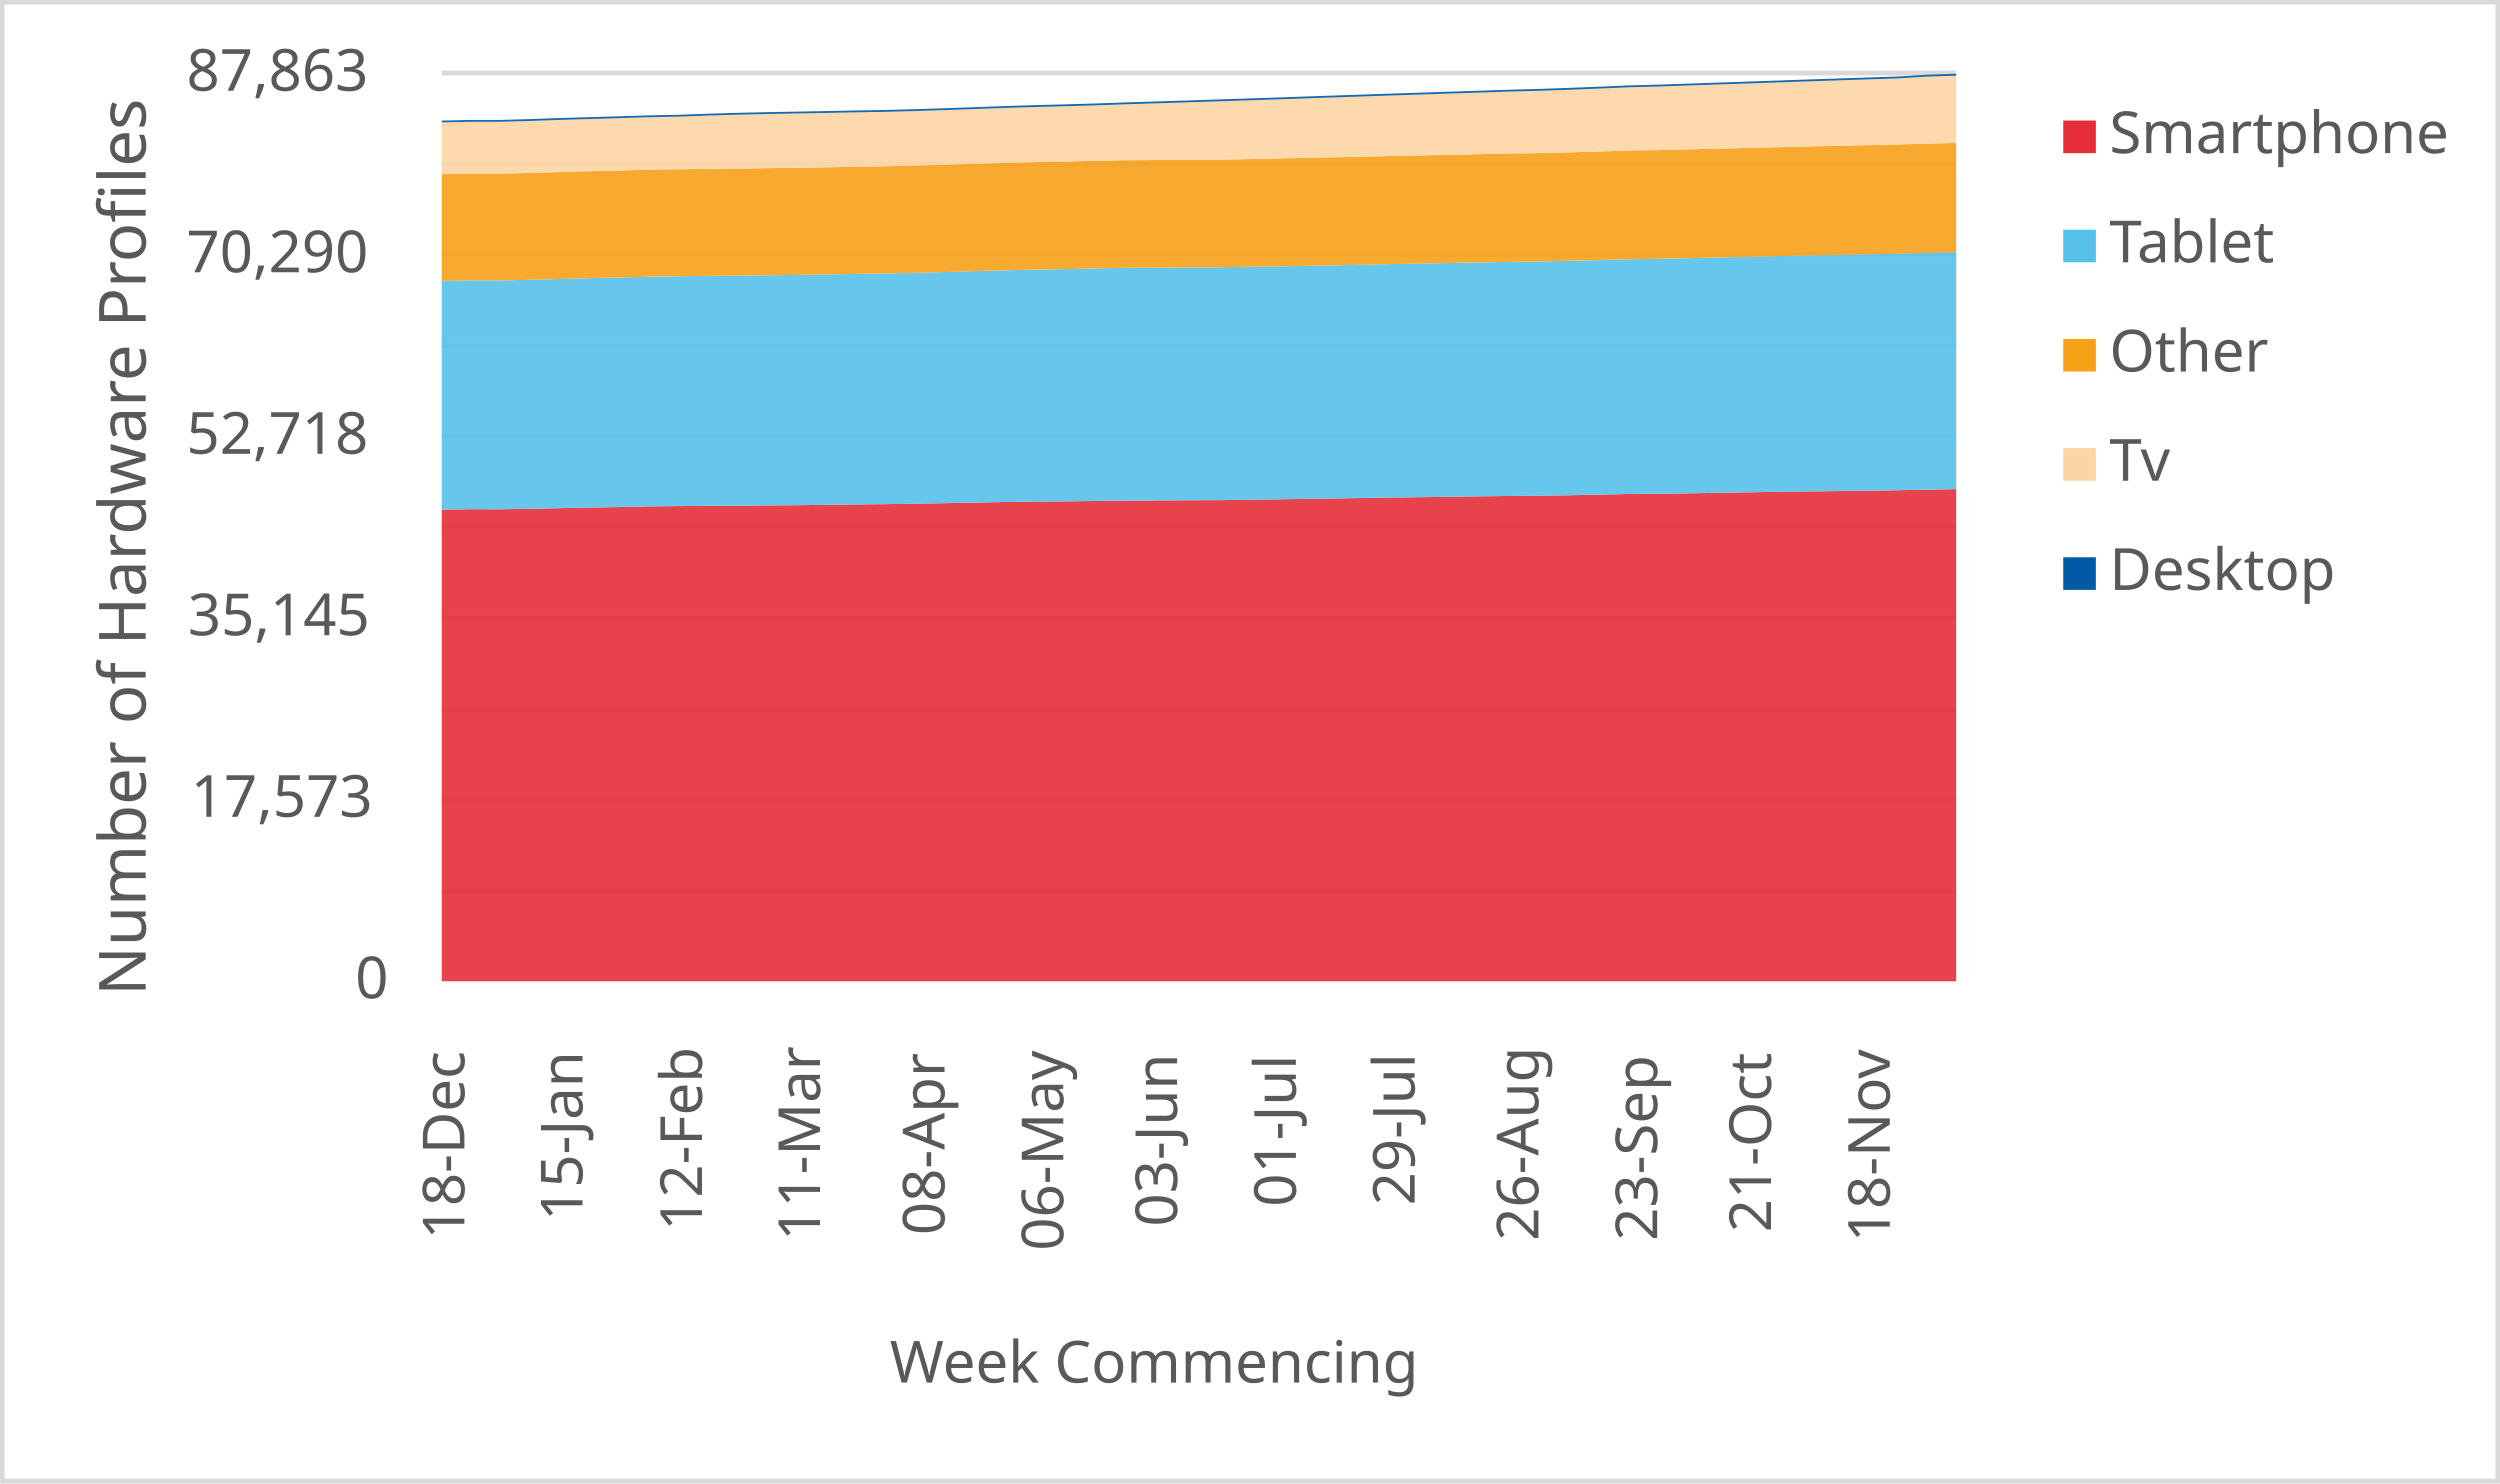
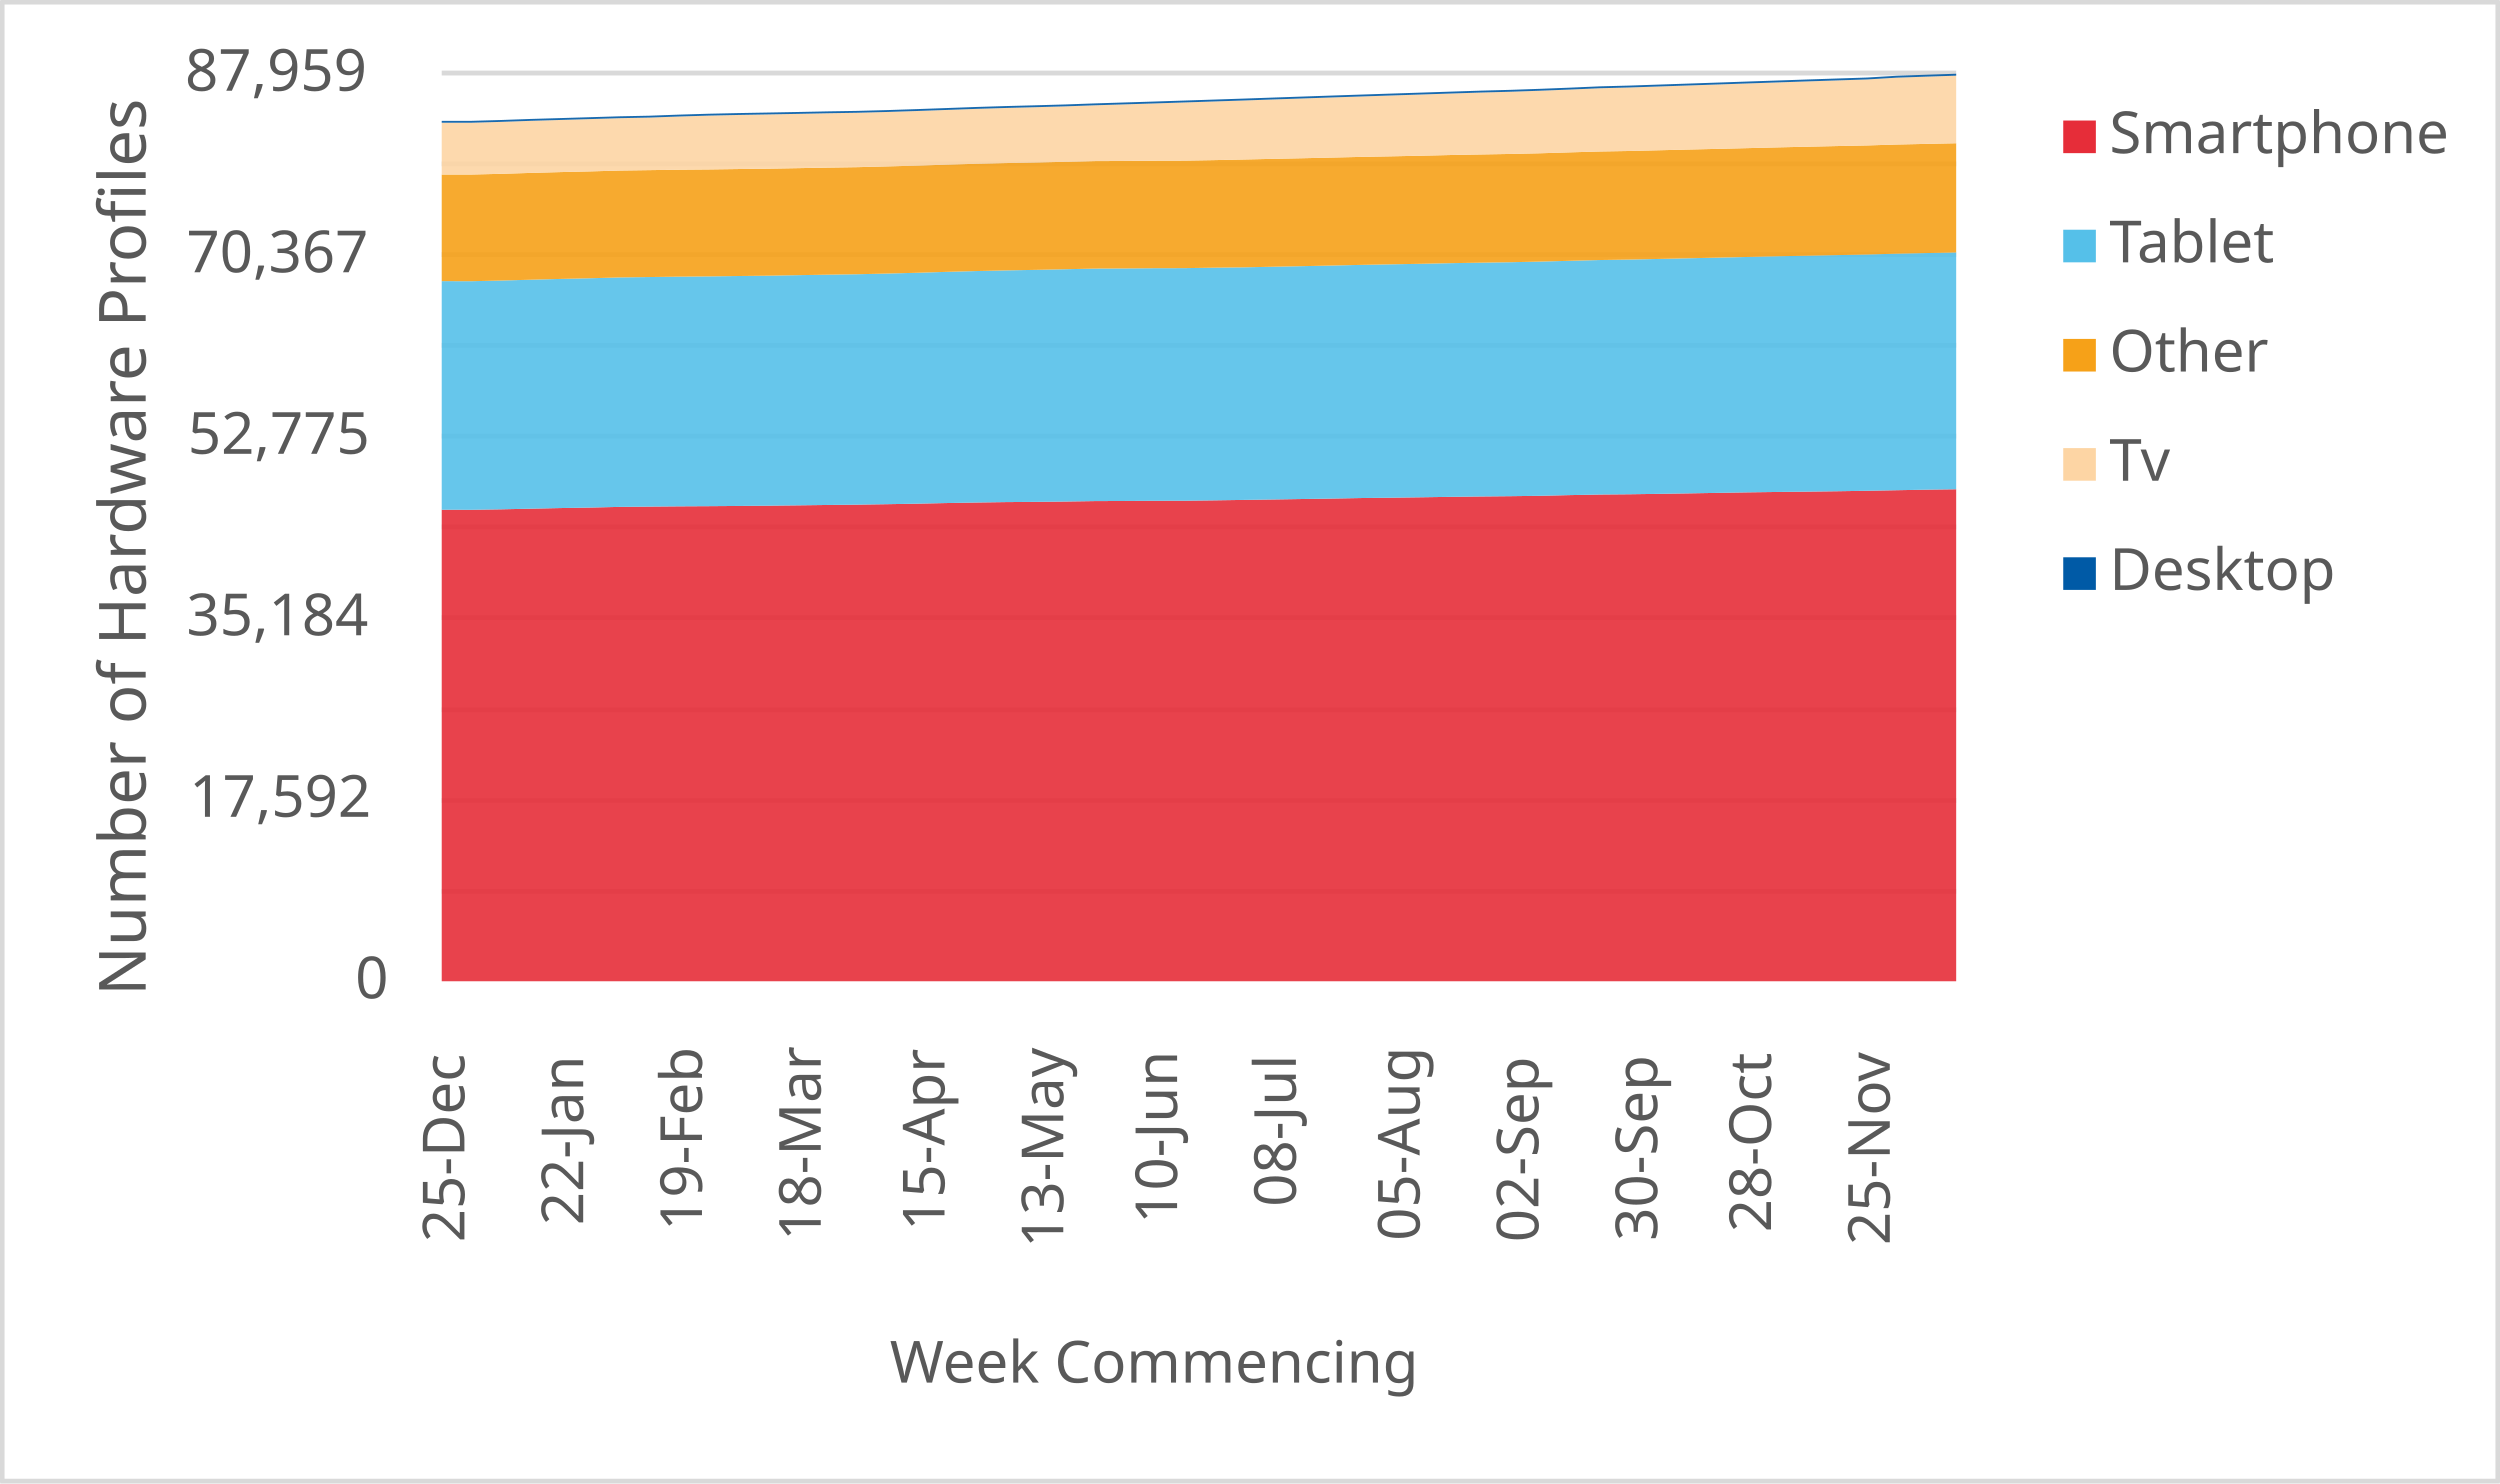
<svg xmlns="http://www.w3.org/2000/svg" width="1763" height="1046" xml:space="preserve" overflow="hidden">
  <defs>
    <clipPath id="clip0">
      <rect x="2917" y="346" width="1763" height="1046" />
    </clipPath>
  </defs>
  <g clip-path="url(#clip0)" transform="translate(-2917 -346)">
    <rect x="2918" y="347" width="1760" height="1043" fill="#FFFFFF" />
    <g>
      <path d="    M3228.5 974.532 4296.5 974.532    M3228.5 910.53 4296.5 910.53    M3228.5 846.528 4296.5 846.528    M3228.5 781.526 4296.5 781.526    M3228.5 717.524 4296.5 717.524    M3228.5 653.522 4296.5 653.522    M3228.5 589.52 4296.5 589.52    M3228.5 525.517 4296.5 525.517    M3228.5 461.515 4296.5 461.515    M3228.5 397.5 4296.5 397.5" stroke="#D9D9D9" stroke-width="3.438" stroke-linejoin="round" stroke-miterlimit="10" fill="none" />
    </g>
    <g>
      <path d="M 1038.5 4296.5 1038.5" stroke="#D9D9D9" stroke-width="3.438" stroke-linejoin="round" stroke-miterlimit="10" fill="none" fill-rule="evenodd" />
    </g>
    <g>
-       <text fill="#595959" font-family="Verdana,sans-serif" font-weight="400" font-size="41" transform="matrix(6.12323e-17 -1 1 6.12323e-17 3244.5 1220)">18-Dec</text>
+       <text fill="#595959" font-family="Verdana,sans-serif" font-weight="400" font-size="41" transform="matrix(6.12323e-17 -1 1 6.12323e-17 3244.5 1222)">25-Dec</text>
    </g>
    <g>
-       <text fill="#595959" font-family="Verdana,sans-serif" font-weight="400" font-size="41" transform="matrix(6.12323e-17 -1 1 6.12323e-17 3327.765 1207)">15-Jan</text>
+       <text fill="#595959" font-family="Verdana,sans-serif" font-weight="400" font-size="41" transform="matrix(6.12323e-17 -1 1 6.12323e-17 3328.265 1210)">22-Jan</text>
    </g>
    <g>
-       <text fill="#595959" font-family="Verdana,sans-serif" font-weight="400" font-size="41" transform="matrix(6.12323e-17 -1 1 6.12323e-17 3412.029 1214)">12-Feb</text>
+       <text fill="#595959" font-family="Verdana,sans-serif" font-weight="400" font-size="41" transform="matrix(6.12323e-17 -1 1 6.12323e-17 3412.029 1214)">19-Feb</text>
    </g>
    <g>
-       <text fill="#595959" font-family="Verdana,sans-serif" font-weight="400" font-size="41" transform="matrix(6.12323e-17 -1 1 6.12323e-17 3495.294 1221)">11-Mar</text>
+       <text fill="#595959" font-family="Verdana,sans-serif" font-weight="400" font-size="41" transform="matrix(6.12323e-17 -1 1 6.12323e-17 3495.794 1221)">18-Mar</text>
    </g>
    <g>
-       <text fill="#595959" font-family="Verdana,sans-serif" font-weight="400" font-size="41" transform="matrix(6.12323e-17 -1 1 6.12323e-17 3583.059 1217)">08-Apr</text>
+       <text fill="#595959" font-family="Verdana,sans-serif" font-weight="400" font-size="41" transform="matrix(6.12323e-17 -1 1 6.12323e-17 3583.059 1214)">15-Apr</text>
    </g>
    <g>
-       <text fill="#595959" font-family="Verdana,sans-serif" font-weight="400" font-size="41" transform="matrix(6.12323e-17 -1 1 6.12323e-17 3666.824 1228)">06-May</text>
+       <text fill="#595959" font-family="Verdana,sans-serif" font-weight="400" font-size="41" transform="matrix(6.12323e-17 -1 1 6.12323e-17 3666.824 1226)">13-May</text>
    </g>
    <g>
-       <text fill="#595959" font-family="Verdana,sans-serif" font-weight="400" font-size="41" transform="matrix(6.12323e-17 -1 1 6.12323e-17 3747.088 1211)">03-Jun</text>
+       <text fill="#595959" font-family="Verdana,sans-serif" font-weight="400" font-size="41" transform="matrix(6.12323e-17 -1 1 6.12323e-17 3747.088 1209)">10-Jun</text>
    </g>
    <g>
-       <text fill="#595959" font-family="Verdana,sans-serif" font-weight="400" font-size="41" transform="matrix(6.12323e-17 -1 1 6.12323e-17 3830.853 1197)">01-Jul</text>
+       <text fill="#595959" font-family="Verdana,sans-serif" font-weight="400" font-size="41" transform="matrix(6.12323e-17 -1 1 6.12323e-17 3830.853 1197)">08-Jul</text>
    </g>
    <g>
-       <text fill="#595959" font-family="Verdana,sans-serif" font-weight="400" font-size="41" transform="matrix(6.12323e-17 -1 1 6.12323e-17 3914.618 1196)">29-Jul</text>
+       <text fill="#595959" font-family="Verdana,sans-serif" font-weight="400" font-size="41" transform="matrix(6.12323e-17 -1 1 6.12323e-17 3918.118 1221)">05-Aug</text>
    </g>
    <g>
-       <text fill="#595959" font-family="Verdana,sans-serif" font-weight="400" font-size="41" transform="matrix(6.12323e-17 -1 1 6.12323e-17 4001.882 1221)">26-Aug</text>
+       <text fill="#595959" font-family="Verdana,sans-serif" font-weight="400" font-size="41" transform="matrix(6.12323e-17 -1 1 6.12323e-17 4001.882 1222)">02-Sep</text>
    </g>
    <g>
-       <text fill="#595959" font-family="Verdana,sans-serif" font-weight="400" font-size="41" transform="matrix(6.12323e-17 -1 1 6.12323e-17 4085.647 1221)">23-Sep</text>
+       <text fill="#595959" font-family="Verdana,sans-serif" font-weight="400" font-size="41" transform="matrix(6.12323e-17 -1 1 6.12323e-17 4085.647 1221)">30-Sep</text>
    </g>
    <g>
-       <text fill="#595959" font-family="Verdana,sans-serif" font-weight="400" font-size="41" transform="matrix(6.12323e-17 -1 1 6.12323e-17 4165.912 1215)">21-Oct</text>
+       <text fill="#595959" font-family="Verdana,sans-serif" font-weight="400" font-size="41" transform="matrix(6.12323e-17 -1 1 6.12323e-17 4165.912 1215)">28-Oct</text>
    </g>
    <g>
-       <text fill="#595959" font-family="Verdana,sans-serif" font-weight="400" font-size="41" transform="matrix(6.12323e-17 -1 1 6.12323e-17 4249.676 1222)">18-Nov</text>
+       <text fill="#595959" font-family="Verdana,sans-serif" font-weight="400" font-size="41" transform="matrix(6.12323e-17 -1 1 6.12323e-17 4249.676 1224)">25-Nov</text>
    </g>
    <g>
      <text fill="#595959" font-family="Verdana,sans-serif" font-weight="400" font-size="41" transform="matrix(1 0 0 1 3167.5 1050)">0</text>
    </g>
    <g>
-       <text fill="#595959" font-family="Verdana,sans-serif" font-weight="400" font-size="41" transform="matrix(1 0 0 1 3051.5 922)">17,573</text>
+       <text fill="#595959" font-family="Verdana,sans-serif" font-weight="400" font-size="41" transform="matrix(1 0 0 1 3050.5 922)">17,592</text>
    </g>
    <g>
-       <text fill="#595959" font-family="Verdana,sans-serif" font-weight="400" font-size="41" transform="matrix(1 0 0 1 3049.5 794)">35,145</text>
+       <text fill="#595959" font-family="Verdana,sans-serif" font-weight="400" font-size="41" transform="matrix(1 0 0 1 3048.5 794)">35,184</text>
    </g>
    <g>
-       <text fill="#595959" font-family="Verdana,sans-serif" font-weight="400" font-size="41" transform="matrix(1 0 0 1 3048.5 666)">52,718</text>
+       <text fill="#595959" font-family="Verdana,sans-serif" font-weight="400" font-size="41" transform="matrix(1 0 0 1 3049.5 666)">52,775</text>
    </g>
    <g>
-       <text fill="#595959" font-family="Verdana,sans-serif" font-weight="400" font-size="41" transform="matrix(1 0 0 1 3048.5 538)">70,290</text>
+       <text fill="#595959" font-family="Verdana,sans-serif" font-weight="400" font-size="41" transform="matrix(1 0 0 1 3048.5 538)">70,367</text>
    </g>
    <g>
-       <text fill="#595959" font-family="Verdana,sans-serif" font-weight="400" font-size="41" transform="matrix(1 0 0 1 3048.5 410)">87,863</text>
+       <text fill="#595959" font-family="Verdana,sans-serif" font-weight="400" font-size="41" transform="matrix(1 0 0 1 3047.5 410)">87,959</text>
    </g>
    <g>
      <text fill="#595959" font-family="Verdana,sans-serif" font-weight="400" font-size="41" transform="matrix(1 0 0 1 3544.5 1321)">Week Commencing</text>
    </g>
    <g>
      <text fill="#595959" font-family="Verdana,sans-serif" font-weight="400" font-size="46" transform="matrix(6.12323e-17 -1 1 6.12323e-17 3019.73 1048.25)">Number of Hardware Profiles</text>
    </g>
    <rect x="2918.5" y="347.5" width="1760" height="1043" stroke="#D9D9D9" stroke-width="3.438" stroke-linejoin="round" stroke-miterlimit="10" fill="none" />
    <g>
-       <path d="M3228.5 1038 3249.441 1038 3270.382 1038 3291.324 1038 3312.265 1038 3333.206 1038 3354.147 1038 3375.088 1038 3396.029 1038 3416.971 1038 3437.912 1038 3458.853 1038 3479.794 1038 3500.735 1038 3521.676 1038 3542.618 1038 3563.559 1038 3584.5 1038 3605.441 1038 3626.382 1038 3647.324 1038 3668.265 1038 3689.206 1038 3710.147 1038 3731.088 1038 3752.029 1038 3772.971 1038 3793.912 1038 3814.853 1038 3835.794 1038 3856.735 1038 3877.676 1038 3898.618 1038 3919.559 1038 3940.5 1038 3961.441 1038 3982.382 1038 4003.324 1038 4024.265 1038 4045.206 1038 4066.147 1038 4087.088 1038 4108.029 1038 4128.971 1038 4149.912 1038 4170.853 1038 4191.794 1038 4212.735 1038 4233.676 1038 4254.618 1038 4275.559 1038 4296.5 1038 4296.5 690.929 4275.559 691.322 4254.618 691.715 4233.676 692.043 4212.735 692.313 4191.794 692.546 4170.853 692.823 4149.912 693.18 4128.971 693.544 4108.029 693.879 4087.088 694.177 4066.147 694.367 4045.206 694.767 4024.265 695.256 4003.324 695.532 3982.382 695.736 3961.441 695.991 3940.5 696.304 3919.559 696.596 3898.618 696.829 3877.676 697.208 3856.735 697.521 3835.794 697.856 3814.853 698.162 3793.912 698.482 3772.971 698.752 3752.029 698.781 3731.088 698.912 3710.147 698.992 3689.206 699.313 3668.265 699.546 3647.324 699.706 3626.382 700.005 3605.441 700.376 3584.5 700.821 3563.559 701.185 3542.618 701.505 3521.676 701.731 3500.735 702.001 3479.794 702.241 3458.853 702.423 3437.912 702.583 3416.971 702.7 3396.029 702.889 3375.088 703.086 3354.147 703.567 3333.206 703.916 3312.265 704.353 3291.324 704.805 3270.382 705.14 3249.441 705.082 3228.5 705.366 3228.5 1038Z" fill="#e62d39" opacity="0.9" />
+       <path d="M3228.5 1038 3249.441 1038 3270.382 1038 3291.324 1038 3312.265 1038 3333.206 1038 3354.147 1038 3375.088 1038 3396.029 1038 3416.971 1038 3437.912 1038 3458.853 1038 3479.794 1038 3500.735 1038 3521.676 1038 3542.618 1038 3563.559 1038 3584.5 1038 3605.441 1038 3626.382 1038 3647.324 1038 3668.265 1038 3689.206 1038 3710.147 1038 3731.088 1038 3752.029 1038 3772.971 1038 3793.912 1038 3814.853 1038 3835.794 1038 3856.735 1038 3877.676 1038 3898.618 1038 3919.559 1038 3940.5 1038 3961.441 1038 3982.382 1038 4003.324 1038 4024.265 1038 4045.206 1038 4066.147 1038 4087.088 1038 4108.029 1038 4128.971 1038 4149.912 1038 4170.853 1038 4191.794 1038 4212.735 1038 4233.676 1038 4254.618 1038 4275.559 1038 4296.5 1038 4296.5 691.024 4275.559 691.308 4254.618 691.7 4233.676 692.093 4212.735 692.421 4191.794 692.69 4170.853 692.923 4149.912 693.199 4128.971 693.556 4108.029 693.92 4087.088 694.254 4066.147 694.553 4045.206 694.742 4024.265 695.142 4003.324 695.63 3982.382 695.906 3961.441 696.11 3940.5 696.364 3919.559 696.677 3898.618 696.968 3877.676 697.201 3856.735 697.58 3835.794 697.892 3814.853 698.227 3793.912 698.533 3772.971 698.853 3752.029 699.122 3731.088 699.151 3710.147 699.282 3689.206 699.362 3668.265 699.682 3647.324 699.915 3626.382 700.075 3605.441 700.374 3584.5 700.745 3563.559 701.189 3542.618 701.552 3521.676 701.872 3500.735 702.098 3479.794 702.367 3458.853 702.607 3437.912 702.789 3416.971 702.949 3396.029 703.066 3375.088 703.255 3354.147 703.451 3333.206 703.932 3312.265 704.281 3291.324 704.717 3270.382 705.169 3249.441 705.503 3228.5 705.445 3228.5 1038Z" fill="#e62d39" opacity="0.9" />
    </g>
    <g>
-       <path d="M3228.5 705.366 3249.441 705.082 3270.382 705.14 3291.324 704.805 3312.265 704.353 3333.206 703.916 3354.147 703.567 3375.088 703.086 3396.029 702.889 3416.971 702.7 3437.912 702.583 3458.853 702.423 3479.794 702.241 3500.735 702.001 3521.676 701.731 3542.618 701.505 3563.559 701.185 3584.5 700.821 3605.441 700.376 3626.382 700.005 3647.324 699.706 3668.265 699.546 3689.206 699.313 3710.147 698.992 3731.088 698.912 3752.029 698.781 3772.971 698.752 3793.912 698.482 3814.853 698.162 3835.794 697.856 3856.735 697.521 3877.676 697.208 3898.618 696.829 3919.559 696.596 3940.5 696.304 3961.441 695.991 3982.382 695.736 4003.324 695.532 4024.265 695.256 4045.206 694.767 4066.147 694.367 4087.088 694.177 4108.029 693.879 4128.971 693.544 4149.912 693.18 4170.853 692.823 4191.794 692.546 4212.735 692.313 4233.676 692.043 4254.618 691.715 4275.559 691.322 4296.5 690.929 4296.5 523.891 4275.559 524.328 4254.618 524.918 4233.676 525.333 4212.735 525.755 4191.794 526.141 4170.853 526.637 4149.912 527.117 4128.971 527.569 4108.029 528.042 4087.088 528.494 4066.147 528.815 4045.206 529.354 4024.265 529.907 4003.324 530.359 3982.382 530.672 3961.441 531.022 3940.5 531.459 3919.559 531.837 3898.618 532.224 3877.676 532.69 3856.735 533.134 3835.794 533.542 3814.853 533.979 3793.912 534.205 3772.971 534.547 3752.029 534.598 3731.088 534.766 3710.147 534.853 3689.206 535.312 3668.265 535.756 3647.324 536.135 3626.382 536.601 3605.441 537.162 3584.5 537.818 3563.559 538.364 3542.618 538.845 3521.676 539.151 3500.735 539.5 3479.794 539.857 3458.853 540.098 3437.912 540.367 3416.971 540.542 3396.029 540.826 3375.088 541.096 3354.147 541.678 3333.206 542.152 3312.265 542.713 3291.324 543.303 3270.382 543.769 3249.441 543.718 3228.5 544.075 3228.5 705.366Z" fill="#55c0e9" opacity="0.9" />
+       <path d="M3228.5 705.445 3249.441 705.503 3270.382 705.169 3291.324 704.717 3312.265 704.281 3333.206 703.932 3354.147 703.451 3375.088 703.255 3396.029 703.066 3416.971 702.949 3437.912 702.789 3458.853 702.607 3479.794 702.367 3500.735 702.098 3521.676 701.872 3542.618 701.552 3563.559 701.189 3584.5 700.745 3605.441 700.374 3626.382 700.075 3647.324 699.915 3668.265 699.682 3689.206 699.362 3710.147 699.282 3731.088 699.151 3752.029 699.122 3772.971 698.853 3793.912 698.533 3814.853 698.227 3835.794 697.892 3856.735 697.58 3877.676 697.201 3898.618 696.968 3919.559 696.677 3940.5 696.364 3961.441 696.11 3982.382 695.906 4003.324 695.63 4024.265 695.142 4045.206 694.742 4066.147 694.553 4087.088 694.254 4108.029 693.92 4128.971 693.556 4149.912 693.199 4170.853 692.923 4191.794 692.69 4212.735 692.421 4233.676 692.093 4254.618 691.7 4275.559 691.308 4296.5 691.024 4296.5 524.044 4275.559 524.452 4254.618 524.888 4233.676 525.478 4212.735 525.892 4191.794 526.314 4170.853 526.7 4149.912 527.195 4128.971 527.675 4108.029 528.126 4087.088 528.599 4066.147 529.05 4045.206 529.37 4024.265 529.909 4003.324 530.462 3982.382 530.913 3961.441 531.226 3940.5 531.575 3919.559 532.012 3898.618 532.39 3877.676 532.776 3856.735 533.241 3835.794 533.685 3814.853 534.092 3793.912 534.529 3772.971 534.755 3752.029 535.097 3731.088 535.148 3710.147 535.315 3689.206 535.402 3668.265 535.861 3647.324 536.304 3626.382 536.683 3605.441 537.148 3584.5 537.709 3563.559 538.364 3542.618 538.909 3521.676 539.39 3500.735 539.695 3479.794 540.044 3458.853 540.401 3437.912 540.641 3416.971 540.91 3396.029 541.085 3375.088 541.369 3354.147 541.638 3333.206 542.22 3312.265 542.693 3291.324 543.253 3270.382 543.842 3249.441 544.308 3228.5 544.257 3228.5 705.445Z" fill="#55c0e9" opacity="0.9" />
    </g>
    <g>
-       <path d="M3228.5 544.075 3249.441 543.718 3270.382 543.769 3291.324 543.303 3312.265 542.713 3333.206 542.152 3354.147 541.678 3375.088 541.096 3396.029 540.826 3416.971 540.542 3437.912 540.367 3458.853 540.098 3479.794 539.857 3500.735 539.5 3521.676 539.151 3542.618 538.845 3563.559 538.364 3584.5 537.818 3605.441 537.162 3626.382 536.601 3647.324 536.135 3668.265 535.756 3689.206 535.312 3710.147 534.853 3731.088 534.766 3752.029 534.598 3772.971 534.547 3793.912 534.205 3814.853 533.979 3835.794 533.542 3856.735 533.134 3877.676 532.69 3898.618 532.224 3919.559 531.837 3940.5 531.459 3961.441 531.022 3982.382 530.672 4003.324 530.359 4024.265 529.907 4045.206 529.354 4066.147 528.815 4087.088 528.494 4108.029 528.042 4128.971 527.569 4149.912 527.117 4170.853 526.637 4191.794 526.141 4212.735 525.755 4233.676 525.333 4254.618 524.918 4275.559 524.328 4296.5 523.891 4296.5 446.818 4275.559 447.269 4254.618 447.918 4233.676 448.347 4212.735 448.806 4191.794 449.28 4170.853 449.804 4149.912 450.321 4128.971 450.802 4108.029 451.319 4087.088 451.829 4066.147 452.186 4045.206 452.791 4024.265 453.439 4003.324 453.92 3982.382 454.277 3961.441 454.67 3940.5 455.165 3919.559 455.588 3898.618 455.988 3877.676 456.469 3856.735 456.943 3835.794 457.38 3814.853 457.839 3793.912 458.283 3772.971 458.64 3752.029 458.698 3731.088 458.88 3710.147 458.975 3689.206 459.463 3668.265 459.951 3647.324 460.359 3626.382 460.862 3605.441 461.473 3584.5 462.165 3563.559 462.726 3542.618 463.251 3521.676 463.571 3500.735 463.95 3479.794 464.321 3458.853 464.569 3437.912 464.86 3416.971 465.05 3396.029 465.348 3375.088 465.647 3354.147 466.237 3333.206 466.732 3312.265 467.308 3291.324 467.956 3270.382 468.451 3249.441 468.451 3228.5 468.816 3228.5 544.075Z" fill="#f6a118" opacity="0.9" />
+       <path d="M3228.5 544.257 3249.441 544.308 3270.382 543.842 3291.324 543.253 3312.265 542.693 3333.206 542.22 3354.147 541.638 3375.088 541.369 3396.029 541.085 3416.971 540.91 3437.912 540.641 3458.853 540.401 3479.794 540.044 3500.735 539.695 3521.676 539.39 3542.618 538.909 3563.559 538.364 3584.5 537.709 3605.441 537.148 3626.382 536.683 3647.324 536.304 3668.265 535.861 3689.206 535.402 3710.147 535.315 3731.088 535.148 3752.029 535.097 3772.971 534.755 3793.912 534.529 3814.853 534.092 3835.794 533.685 3856.735 533.241 3877.676 532.776 3898.618 532.39 3919.559 532.012 3940.5 531.575 3961.441 531.226 3982.382 530.913 4003.324 530.462 4024.265 529.909 4045.206 529.37 4066.147 529.05 4087.088 528.599 4108.029 528.126 4128.971 527.675 4149.912 527.195 4170.853 526.7 4191.794 526.314 4212.735 525.892 4233.676 525.478 4254.618 524.888 4275.559 524.452 4296.5 524.044 4296.5 447.012 4275.559 447.463 4254.618 447.914 4233.676 448.562 4212.735 448.991 4191.794 449.449 4170.853 449.922 4149.912 450.446 4128.971 450.963 4108.029 451.443 4087.088 451.96 4066.147 452.469 4045.206 452.826 4024.265 453.429 4003.324 454.077 3982.382 454.557 3961.441 454.914 3940.5 455.307 3919.559 455.801 3898.618 456.223 3877.676 456.624 3856.735 457.104 3835.794 457.577 3814.853 458.013 3793.912 458.472 3772.971 458.916 3752.029 459.272 3731.088 459.33 3710.147 459.512 3689.206 459.607 3668.265 460.094 3647.324 460.582 3626.382 460.989 3605.441 461.491 3584.5 462.103 3563.559 462.794 3542.618 463.354 3521.676 463.878 3500.735 464.198 3479.794 464.576 3458.853 464.948 3437.912 465.195 3416.971 465.486 3396.029 465.675 3375.088 465.973 3354.147 466.272 3333.206 466.861 3312.265 467.356 3291.324 467.931 3270.382 468.578 3249.441 469.073 3228.5 469.073 3228.5 544.257Z" fill="#f6a118" opacity="0.9" />
    </g>
    <g>
-       <path d="M3228.5 468.816 3249.441 468.451 3270.382 468.451 3291.324 467.956 3312.265 467.308 3333.206 466.732 3354.147 466.237 3375.088 465.647 3396.029 465.348 3416.971 465.05 3437.912 464.86 3458.853 464.569 3479.794 464.321 3500.735 463.95 3521.676 463.571 3542.618 463.251 3563.559 462.726 3584.5 462.165 3605.441 461.473 3626.382 460.862 3647.324 460.359 3668.265 459.951 3689.206 459.463 3710.147 458.975 3731.088 458.88 3752.029 458.698 3772.971 458.64 3793.912 458.283 3814.853 457.839 3835.794 457.38 3856.735 456.943 3877.676 456.469 3898.618 455.988 3919.559 455.588 3940.5 455.165 3961.441 454.67 3982.382 454.277 4003.324 453.92 4024.265 453.439 4045.206 452.791 4066.147 452.186 4087.088 451.829 4108.029 451.319 4128.971 450.802 4149.912 450.321 4170.853 449.804 4191.794 449.28 4212.735 448.806 4233.676 448.347 4254.618 447.918 4275.559 447.269 4296.5 446.818 4296.5 399.355 4275.559 400.076 4254.618 401.336 4233.676 402.014 4212.735 402.706 4191.794 403.419 4170.853 404.133 4149.912 404.862 4128.971 405.575 4108.029 406.289 4087.088 406.996 4066.147 407.542 4045.206 408.46 4024.265 409.283 4003.324 410.011 3982.382 410.572 3961.441 411.257 3940.5 411.949 3919.559 412.634 3898.618 413.326 3877.676 414.025 3856.735 414.746 3835.794 415.46 3814.853 416.196 3793.912 416.888 3772.971 417.58 3752.029 418.264 3731.088 418.92 3710.147 419.575 3689.206 420.326 3668.265 420.916 3647.324 421.462 3626.382 422.103 3605.441 422.868 3584.5 423.611 3563.559 424.288 3542.618 424.849 3521.676 425.199 3500.735 425.628 3479.794 426.022 3458.853 426.393 3437.912 426.859 3416.971 427.486 3396.029 428.251 3375.088 428.673 3354.147 429.307 3333.206 429.933 3312.265 430.545 3291.324 431.288 3270.382 431.885 3249.441 431.885 3228.5 432.337 3228.5 468.816Z" fill="#fdd5a4" opacity="0.9" />
+       <path d="M3228.5 469.073 3249.441 469.073 3270.382 468.578 3291.324 467.931 3312.265 467.356 3333.206 466.861 3354.147 466.272 3375.088 465.973 3396.029 465.675 3416.971 465.486 3437.912 465.195 3458.853 464.948 3479.794 464.576 3500.735 464.198 3521.676 463.878 3542.618 463.354 3563.559 462.794 3584.5 462.103 3605.441 461.491 3626.382 460.989 3647.324 460.582 3668.265 460.094 3689.206 459.607 3710.147 459.512 3731.088 459.33 3752.029 459.272 3772.971 458.916 3793.912 458.472 3814.853 458.013 3835.794 457.577 3856.735 457.104 3877.676 456.624 3898.618 456.223 3919.559 455.801 3940.5 455.307 3961.441 454.914 3982.382 454.557 4003.324 454.077 4024.265 453.429 4045.206 452.826 4066.147 452.469 4087.088 451.96 4108.029 451.443 4128.971 450.963 4149.912 450.446 4170.853 449.922 4191.794 449.449 4212.735 448.991 4233.676 448.562 4254.618 447.914 4275.559 447.463 4296.5 447.012 4296.5 399.353 4275.559 400.052 4254.618 400.772 4233.676 402.031 4212.735 402.708 4191.794 403.399 4170.853 404.112 4149.912 404.825 4128.971 405.553 4108.029 406.266 4087.088 406.979 4066.147 407.685 4045.206 408.23 4024.265 409.147 4003.324 409.969 3982.382 410.697 3961.441 411.257 3940.5 411.941 3919.559 412.632 3898.618 413.316 3877.676 414.007 3856.735 414.706 3835.794 415.426 3814.853 416.139 3793.912 416.874 3772.971 417.565 3752.029 418.257 3731.088 418.941 3710.147 419.596 3689.206 420.25 3668.265 421 3647.324 421.589 3626.382 422.135 3605.441 422.775 3584.5 423.539 3563.559 424.281 3542.618 424.958 3521.676 425.518 3500.735 425.868 3479.794 426.297 3458.853 426.69 3437.912 427.061 3416.971 427.526 3396.029 428.152 3375.088 428.916 3354.147 429.338 3333.206 429.971 3312.265 430.597 3291.324 431.208 3270.382 431.95 3249.441 432.547 3228.5 432.547 3228.5 469.073Z" fill="#fdd5a4" opacity="0.9" />
    </g>
    <g>
-       <path d="M3228.5 432.337 3249.441 431.885 3270.382 431.885 3291.324 431.288 3312.265 430.545 3333.206 429.933 3354.147 429.307 3375.088 428.673 3396.029 428.251 3416.971 427.486 3437.912 426.859 3458.853 426.393 3479.794 426.022 3500.735 425.628 3521.676 425.199 3542.618 424.849 3563.559 424.288 3584.5 423.611 3605.441 422.868 3626.382 422.103 3647.324 421.462 3668.265 420.916 3689.206 420.326 3710.147 419.575 3731.088 418.92 3752.029 418.264 3772.971 417.58 3793.912 416.888 3814.853 416.196 3835.794 415.46 3856.735 414.746 3877.676 414.025 3898.618 413.326 3919.559 412.634 3940.5 411.949 3961.441 411.257 3982.382 410.572 4003.324 410.011 4024.265 409.283 4045.206 408.46 4066.147 407.542 4087.088 406.996 4108.029 406.289 4128.971 405.575 4149.912 404.862 4170.853 404.133 4191.794 403.419 4212.735 402.706 4233.676 402.014 4254.618 401.336 4275.559 400.076 4296.5 399.355 4296.5 398 4275.559 398.721 4254.618 399.981 4233.676 400.659 4212.735 401.351 4191.794 402.065 4170.853 402.786 4149.912 403.521 4128.971 404.235 4108.029 404.949 4087.088 405.656 4066.147 406.202 4045.206 407.12 4024.265 407.943 4003.324 408.671 3982.382 409.232 3961.441 409.917 3940.5 410.609 3919.559 411.293 3898.618 411.985 3877.676 412.685 3856.735 413.406 3835.794 414.12 3814.853 414.855 3793.912 415.547 3772.971 416.239 3752.029 416.924 3731.088 417.58 3710.147 418.235 3689.206 418.985 3668.265 419.575 3647.324 420.122 3626.382 420.763 3605.441 421.528 3584.5 422.271 3563.559 422.962 3542.618 423.523 3521.676 423.873 3500.735 424.303 3479.794 424.696 3458.853 425.068 3437.912 425.534 3416.971 426.16 3396.029 426.925 3375.088 427.348 3354.147 427.981 3333.206 428.608 3312.265 429.22 3291.324 429.962 3270.382 430.56 3249.441 430.56 3228.5 431.041 3228.5 432.337Z" fill="#005aa6" opacity="0.9" />
+       <path d="M3228.5 432.547 3249.441 432.547 3270.382 431.95 3291.324 431.208 3312.265 430.597 3333.206 429.971 3354.147 429.338 3375.088 428.916 3396.029 428.152 3416.971 427.526 3437.912 427.061 3458.853 426.69 3479.794 426.297 3500.735 425.868 3521.676 425.518 3542.618 424.958 3563.559 424.281 3584.5 423.539 3605.441 422.775 3626.382 422.135 3647.324 421.589 3668.265 421 3689.206 420.25 3710.147 419.596 3731.088 418.941 3752.029 418.257 3772.971 417.565 3793.912 416.874 3814.853 416.139 3835.794 415.426 3856.735 414.706 3877.676 414.007 3898.618 413.316 3919.559 412.632 3940.5 411.941 3961.441 411.257 3982.382 410.697 4003.324 409.969 4024.265 409.147 4045.206 408.23 4066.147 407.685 4087.088 406.979 4108.029 406.266 4128.971 405.553 4149.912 404.825 4170.853 404.112 4191.794 403.399 4212.735 402.708 4233.676 402.031 4254.618 400.772 4275.559 400.052 4296.5 399.353 4296.5 398 4275.559 398.699 4254.618 399.419 4233.676 400.678 4212.735 401.354 4191.794 402.046 4170.853 402.759 4149.912 403.479 4128.971 404.214 4108.029 404.927 4087.088 405.64 4066.147 406.346 4045.206 406.891 4024.265 407.808 4003.324 408.63 3982.382 409.358 3961.441 409.918 3940.5 410.602 3919.559 411.293 3898.618 411.977 3877.676 412.669 3856.735 413.367 3835.794 414.087 3814.853 414.801 3793.912 415.535 3772.971 416.227 3752.029 416.918 3731.088 417.602 3710.147 418.257 3689.206 418.912 3668.265 419.661 3647.324 420.25 3626.382 420.796 3605.441 421.436 3584.5 422.2 3563.559 422.943 3542.618 423.634 3521.676 424.194 3500.735 424.543 3479.794 424.973 3458.853 425.365 3437.912 425.737 3416.971 426.202 3396.029 426.828 3375.088 427.592 3354.147 428.014 3333.206 428.647 3312.265 429.273 3291.324 429.884 3270.382 430.626 3249.441 431.223 3228.5 431.223 3228.5 432.547Z" fill="#005aa6" opacity="0.9" />
    </g>
    <g>
      <rect x="4372" y="431" width="23" height="23" fill="#e62d39" />
    </g>
    <g>
      <text fill="#595959" font-family="Verdana,sans-serif" font-weight="400" font-size="41" transform="matrix(1 0 0 1 4404.56 454)">Smartphone</text>
    </g>
    <g>
      <rect x="4372" y="508" width="23" height="23" fill="#55c0e9" />
    </g>
    <g>
      <text fill="#595959" font-family="Verdana,sans-serif" font-weight="400" font-size="41" transform="matrix(1 0 0 1 4404.56 531)">Tablet</text>
    </g>
    <g>
      <rect x="4372" y="585" width="23" height="23" fill="#f6a118" />
    </g>
    <g>
      <text fill="#595959" font-family="Verdana,sans-serif" font-weight="400" font-size="41" transform="matrix(1 0 0 1 4404.56 608)">Other</text>
    </g>
    <g>
      <rect x="4372" y="662" width="23" height="23" fill="#fdd5a4" />
    </g>
    <g>
      <text fill="#595959" font-family="Verdana,sans-serif" font-weight="400" font-size="41" transform="matrix(1 0 0 1 4404.56 685)">Tv</text>
    </g>
    <g>
      <rect x="4372" y="739" width="23" height="23" fill="#005aa6" />
    </g>
    <g>
      <text fill="#595959" font-family="Verdana,sans-serif" font-weight="400" font-size="41" transform="matrix(1 0 0 1 4404.56 762)">Desktop</text>
    </g>
  </g>
</svg>
